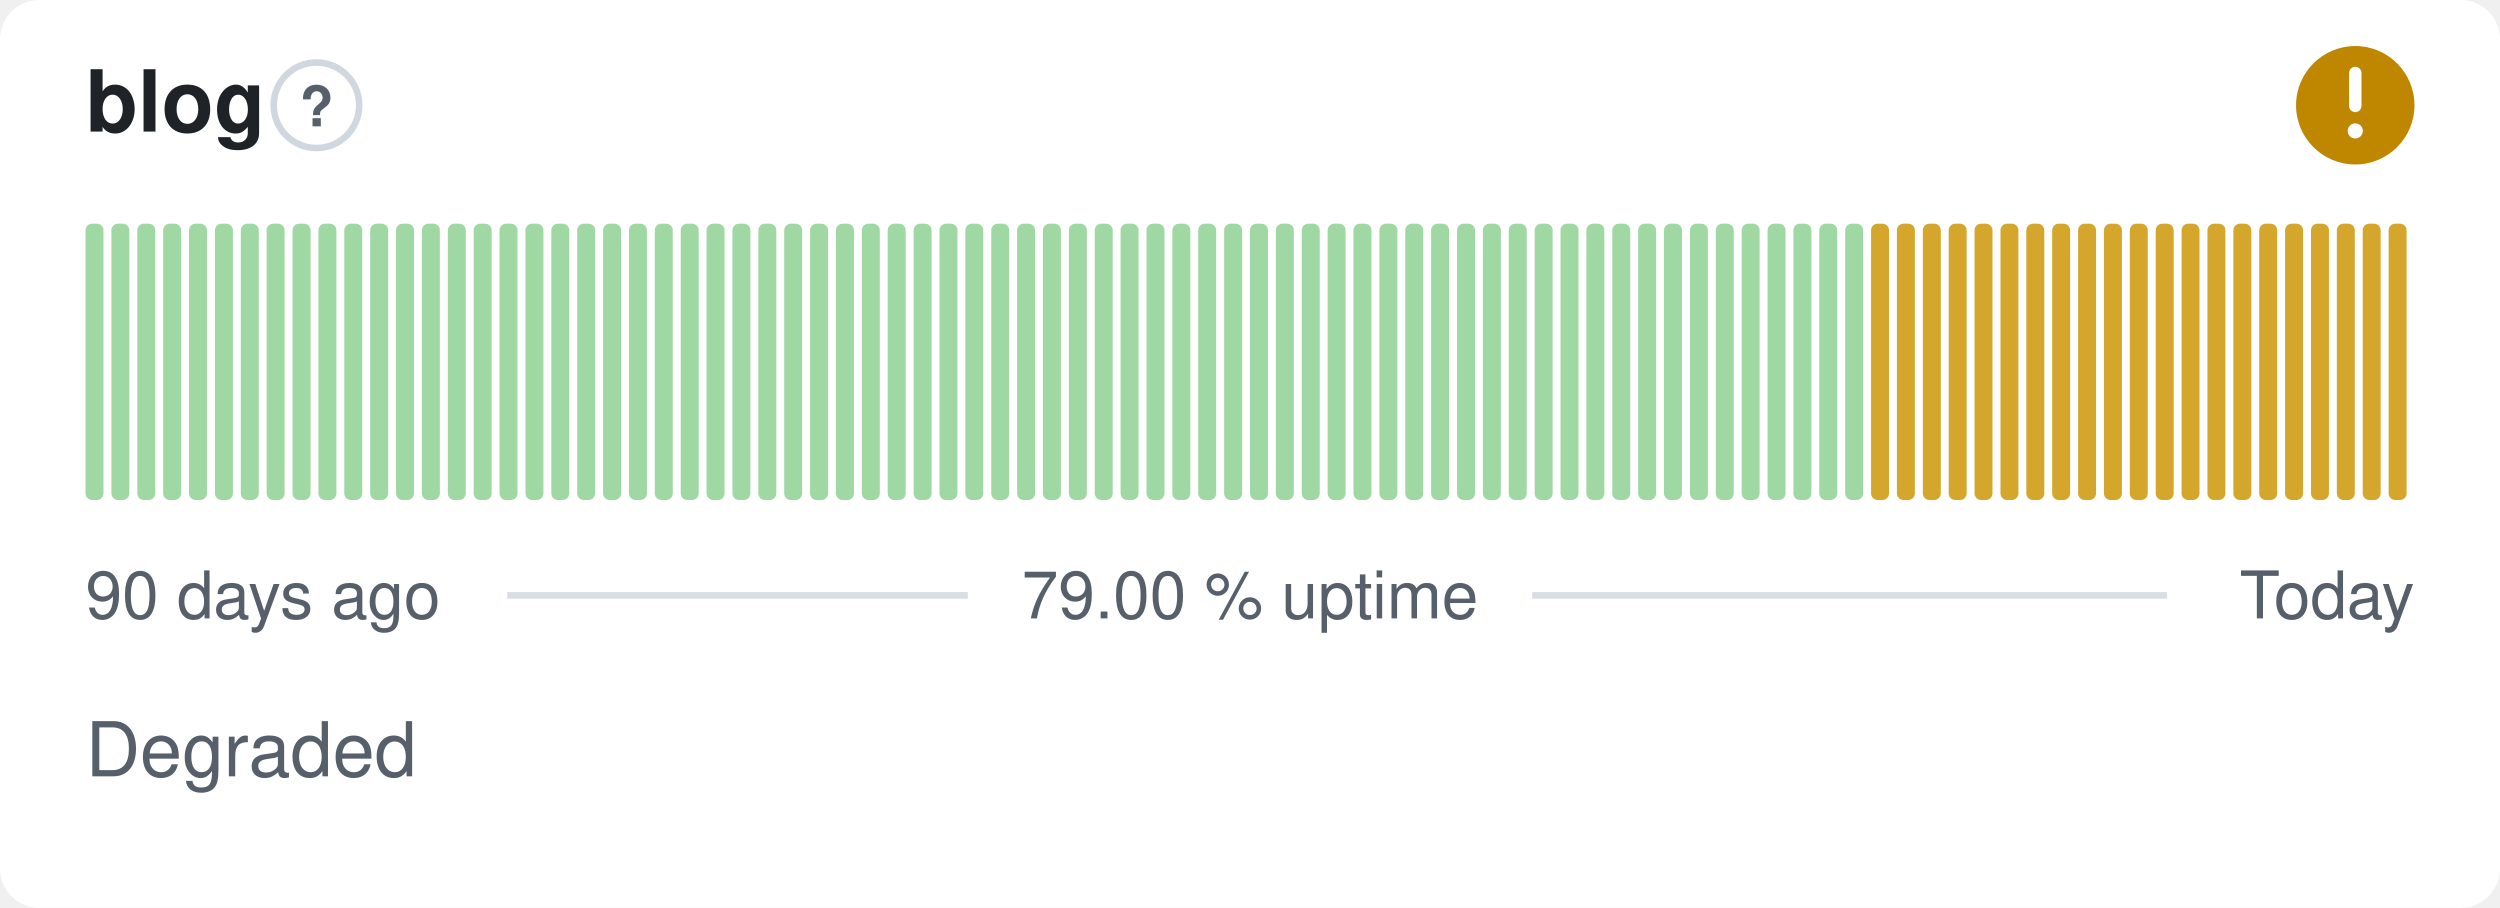
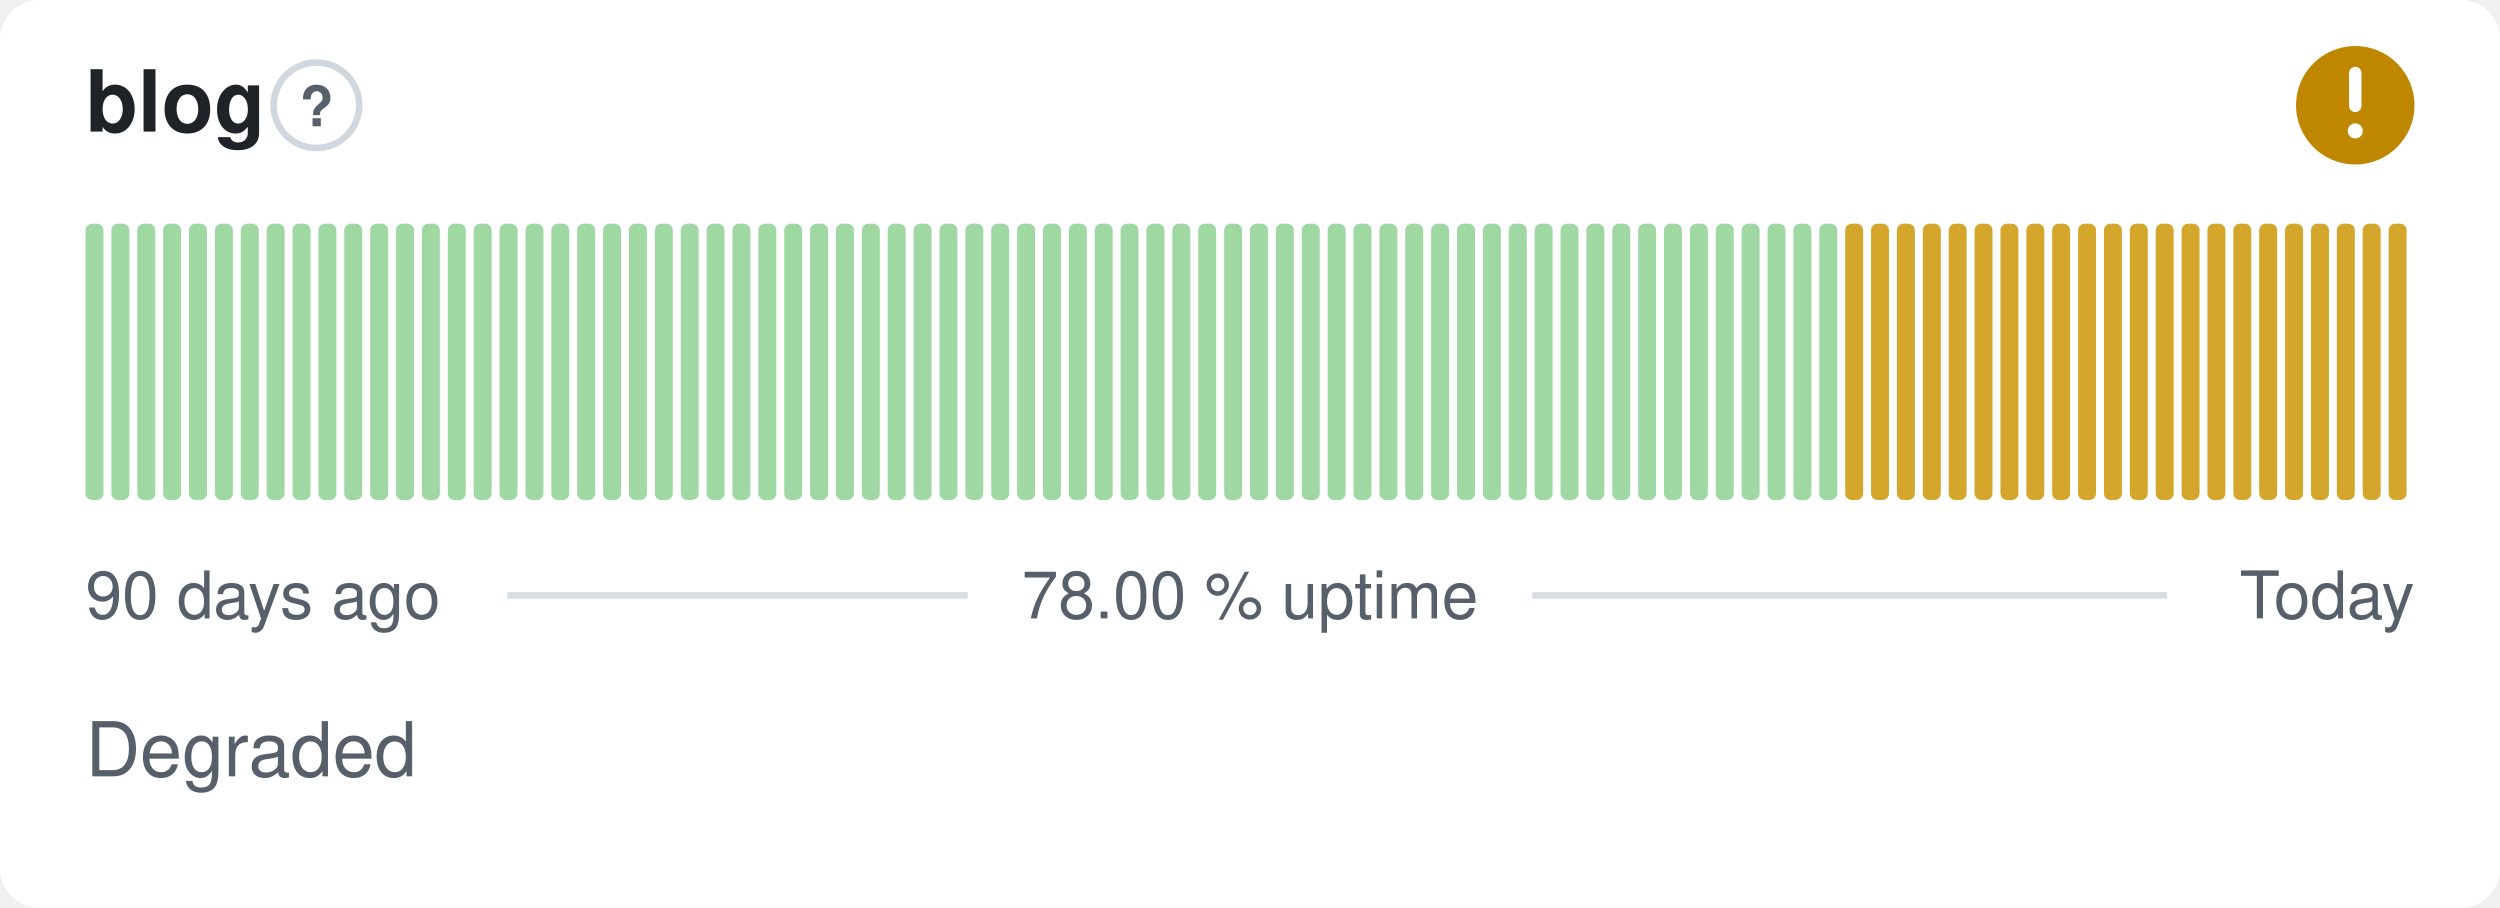
- <svg xmlns="http://www.w3.org/2000/svg" width="380" height="138" viewBox="0 0 380 138" role="img" aria-label="blog: Degraded, 79.00 % uptime over the last 90 days" font-family="-apple-system,BlinkMacSystemFont,'Segoe UI',Helvetica,Arial,sans-serif">
+ <svg xmlns="http://www.w3.org/2000/svg" width="380" height="138" viewBox="0 0 380 138" role="img" aria-label="blog: Degraded, 78.00 % uptime over the last 90 days" font-family="-apple-system,BlinkMacSystemFont,'Segoe UI',Helvetica,Arial,sans-serif">
  <style>
    @media (prefers-color-scheme: dark) {
      .bg { fill: #0d1117 }
      .title { fill: #e6edf3 }
      .muted { fill: #8b949e }
      .hint { stroke: #30363d }
      .rule { stroke: #30363d }
      .nodata { fill: #21262d }
    }
  </style>
  <rect class="bg" width="380" height="138" rx="6" fill="#ffffff" />
  <text class="title" x="13" y="20" font-size="13" font-weight="600" fill="#1f2328">blog</text>
  <circle class="hint" cx="48.1" cy="16" r="6.5" fill="none" stroke="#d0d7de" stroke-width="1" />
  <text class="muted" x="48.1" y="19.2" text-anchor="middle" font-size="8.5" font-weight="700" fill="#57606a">?</text>
  <circle cx="358" cy="16" r="9" fill="#bf8700" />
  <path d="M358 11.10v5.00" fill="none" stroke="#fff" stroke-width="1.89" stroke-linecap="round" stroke-linejoin="round" />
  <circle cx="358" cy="19.90" r="1.15" fill="#fff" />
  <rect x="13.00" y="34.00" width="2.73" height="42.00" rx="1" fill="#9fd8a3" />
  <rect x="16.93" y="34.00" width="2.73" height="42.00" rx="1" fill="#9fd8a3" />
  <rect x="20.87" y="34.00" width="2.73" height="42.00" rx="1" fill="#9fd8a3" />
  <rect x="24.80" y="34.00" width="2.73" height="42.00" rx="1" fill="#9fd8a3" />
  <rect x="28.73" y="34.00" width="2.73" height="42.00" rx="1" fill="#9fd8a3" />
  <rect x="32.67" y="34.00" width="2.73" height="42.00" rx="1" fill="#9fd8a3" />
  <rect x="36.60" y="34.00" width="2.73" height="42.00" rx="1" fill="#9fd8a3" />
  <rect x="40.53" y="34.00" width="2.73" height="42.00" rx="1" fill="#9fd8a3" />
  <rect x="44.47" y="34.00" width="2.73" height="42.00" rx="1" fill="#9fd8a3" />
  <rect x="48.40" y="34.00" width="2.73" height="42.00" rx="1" fill="#9fd8a3" />
  <rect x="52.33" y="34.00" width="2.73" height="42.00" rx="1" fill="#9fd8a3" />
  <rect x="56.27" y="34.00" width="2.73" height="42.00" rx="1" fill="#9fd8a3" />
  <rect x="60.20" y="34.00" width="2.73" height="42.00" rx="1" fill="#9fd8a3" />
  <rect x="64.13" y="34.00" width="2.73" height="42.00" rx="1" fill="#9fd8a3" />
  <rect x="68.07" y="34.00" width="2.73" height="42.00" rx="1" fill="#9fd8a3" />
  <rect x="72.00" y="34.00" width="2.73" height="42.00" rx="1" fill="#9fd8a3" />
  <rect x="75.93" y="34.00" width="2.73" height="42.00" rx="1" fill="#9fd8a3" />
  <rect x="79.87" y="34.00" width="2.73" height="42.00" rx="1" fill="#9fd8a3" />
  <rect x="83.80" y="34.00" width="2.73" height="42.00" rx="1" fill="#9fd8a3" />
  <rect x="87.73" y="34.00" width="2.73" height="42.00" rx="1" fill="#9fd8a3" />
  <rect x="91.67" y="34.00" width="2.73" height="42.00" rx="1" fill="#9fd8a3" />
  <rect x="95.60" y="34.00" width="2.73" height="42.00" rx="1" fill="#9fd8a3" />
  <rect x="99.53" y="34.00" width="2.73" height="42.00" rx="1" fill="#9fd8a3" />
  <rect x="103.47" y="34.00" width="2.73" height="42.00" rx="1" fill="#9fd8a3" />
  <rect x="107.40" y="34.00" width="2.73" height="42.00" rx="1" fill="#9fd8a3" />
  <rect x="111.33" y="34.00" width="2.73" height="42.00" rx="1" fill="#9fd8a3" />
  <rect x="115.27" y="34.00" width="2.73" height="42.00" rx="1" fill="#9fd8a3" />
  <rect x="119.20" y="34.00" width="2.73" height="42.00" rx="1" fill="#9fd8a3" />
  <rect x="123.13" y="34.00" width="2.73" height="42.00" rx="1" fill="#9fd8a3" />
  <rect x="127.07" y="34.00" width="2.73" height="42.00" rx="1" fill="#9fd8a3" />
  <rect x="131.00" y="34.00" width="2.73" height="42.00" rx="1" fill="#9fd8a3" />
  <rect x="134.93" y="34.00" width="2.73" height="42.00" rx="1" fill="#9fd8a3" />
  <rect x="138.87" y="34.00" width="2.73" height="42.00" rx="1" fill="#9fd8a3" />
  <rect x="142.80" y="34.00" width="2.73" height="42.00" rx="1" fill="#9fd8a3" />
  <rect x="146.73" y="34.00" width="2.73" height="42.00" rx="1" fill="#9fd8a3" />
  <rect x="150.67" y="34.00" width="2.73" height="42.00" rx="1" fill="#9fd8a3" />
  <rect x="154.60" y="34.00" width="2.73" height="42.00" rx="1" fill="#9fd8a3" />
  <rect x="158.53" y="34.00" width="2.73" height="42.00" rx="1" fill="#9fd8a3" />
  <rect x="162.47" y="34.00" width="2.73" height="42.00" rx="1" fill="#9fd8a3" />
  <rect x="166.40" y="34.00" width="2.73" height="42.00" rx="1" fill="#9fd8a3" />
  <rect x="170.33" y="34.00" width="2.73" height="42.00" rx="1" fill="#9fd8a3" />
  <rect x="174.27" y="34.00" width="2.73" height="42.00" rx="1" fill="#9fd8a3" />
  <rect x="178.20" y="34.00" width="2.73" height="42.00" rx="1" fill="#9fd8a3" />
  <rect x="182.13" y="34.00" width="2.73" height="42.00" rx="1" fill="#9fd8a3" />
  <rect x="186.07" y="34.00" width="2.73" height="42.00" rx="1" fill="#9fd8a3" />
  <rect x="190.00" y="34.00" width="2.73" height="42.00" rx="1" fill="#9fd8a3" />
  <rect x="193.93" y="34.00" width="2.73" height="42.00" rx="1" fill="#9fd8a3" />
  <rect x="197.87" y="34.00" width="2.73" height="42.00" rx="1" fill="#9fd8a3" />
  <rect x="201.80" y="34.00" width="2.73" height="42.00" rx="1" fill="#9fd8a3" />
  <rect x="205.73" y="34.00" width="2.73" height="42.00" rx="1" fill="#9fd8a3" />
  <rect x="209.67" y="34.00" width="2.73" height="42.00" rx="1" fill="#9fd8a3" />
  <rect x="213.60" y="34.00" width="2.73" height="42.00" rx="1" fill="#9fd8a3" />
  <rect x="217.53" y="34.00" width="2.73" height="42.00" rx="1" fill="#9fd8a3" />
  <rect x="221.47" y="34.00" width="2.73" height="42.00" rx="1" fill="#9fd8a3" />
  <rect x="225.40" y="34.00" width="2.73" height="42.00" rx="1" fill="#9fd8a3" />
  <rect x="229.33" y="34.00" width="2.73" height="42.00" rx="1" fill="#9fd8a3" />
  <rect x="233.27" y="34.00" width="2.73" height="42.00" rx="1" fill="#9fd8a3" />
  <rect x="237.20" y="34.00" width="2.73" height="42.00" rx="1" fill="#9fd8a3" />
  <rect x="241.13" y="34.00" width="2.73" height="42.00" rx="1" fill="#9fd8a3" />
  <rect x="245.07" y="34.00" width="2.73" height="42.00" rx="1" fill="#9fd8a3" />
  <rect x="249.00" y="34.00" width="2.73" height="42.00" rx="1" fill="#9fd8a3" />
  <rect x="252.93" y="34.00" width="2.73" height="42.00" rx="1" fill="#9fd8a3" />
  <rect x="256.87" y="34.00" width="2.73" height="42.00" rx="1" fill="#9fd8a3" />
  <rect x="260.80" y="34.00" width="2.73" height="42.00" rx="1" fill="#9fd8a3" />
  <rect x="264.73" y="34.00" width="2.73" height="42.00" rx="1" fill="#9fd8a3" />
  <rect x="268.67" y="34.00" width="2.73" height="42.00" rx="1" fill="#9fd8a3" />
  <rect x="272.60" y="34.00" width="2.73" height="42.00" rx="1" fill="#9fd8a3" />
  <rect x="276.53" y="34.00" width="2.73" height="42.00" rx="1" fill="#9fd8a3" />
-   <rect x="280.47" y="34.00" width="2.73" height="42.00" rx="1" fill="#9fd8a3" />
+   <rect x="280.47" y="34.00" width="2.73" height="42.00" rx="1" fill="#d4a72c" />
  <rect x="284.40" y="34.00" width="2.73" height="42.00" rx="1" fill="#d4a72c" />
  <rect x="288.33" y="34.00" width="2.73" height="42.00" rx="1" fill="#d4a72c" />
  <rect x="292.27" y="34.00" width="2.73" height="42.00" rx="1" fill="#d4a72c" />
  <rect x="296.20" y="34.00" width="2.73" height="42.00" rx="1" fill="#d4a72c" />
  <rect x="300.13" y="34.00" width="2.73" height="42.00" rx="1" fill="#d4a72c" />
  <rect x="304.07" y="34.00" width="2.73" height="42.00" rx="1" fill="#d4a72c" />
  <rect x="308.00" y="34.00" width="2.73" height="42.00" rx="1" fill="#d4a72c" />
  <rect x="311.93" y="34.00" width="2.73" height="42.00" rx="1" fill="#d4a72c" />
  <rect x="315.87" y="34.00" width="2.73" height="42.00" rx="1" fill="#d4a72c" />
  <rect x="319.80" y="34.00" width="2.73" height="42.00" rx="1" fill="#d4a72c" />
  <rect x="323.73" y="34.00" width="2.73" height="42.00" rx="1" fill="#d4a72c" />
  <rect x="327.67" y="34.00" width="2.73" height="42.00" rx="1" fill="#d4a72c" />
  <rect x="331.60" y="34.00" width="2.73" height="42.00" rx="1" fill="#d4a72c" />
  <rect x="335.53" y="34.00" width="2.73" height="42.00" rx="1" fill="#d4a72c" />
  <rect x="339.47" y="34.00" width="2.73" height="42.00" rx="1" fill="#d4a72c" />
  <rect x="343.40" y="34.00" width="2.73" height="42.00" rx="1" fill="#d4a72c" />
  <rect x="347.33" y="34.00" width="2.73" height="42.00" rx="1" fill="#d4a72c" />
  <rect x="351.27" y="34.00" width="2.73" height="42.00" rx="1" fill="#d4a72c" />
  <rect x="355.20" y="34.00" width="2.73" height="42.00" rx="1" fill="#d4a72c" />
  <rect x="359.13" y="34.00" width="2.73" height="42.00" rx="1" fill="#d4a72c" />
  <rect x="363.07" y="34.00" width="2.73" height="42.00" rx="1" fill="#d4a72c" />
  <text class="muted" x="13" y="94" font-size="10" fill="#57606a">90 days ago</text>
-   <text class="muted" x="190" y="94" text-anchor="middle" font-size="10" fill="#57606a">79.00 % uptime</text>
+   <text class="muted" x="190" y="94" text-anchor="middle" font-size="10" fill="#57606a">78.00 % uptime</text>
  <text class="muted" x="367" y="94" text-anchor="end" font-size="10" fill="#57606a">Today</text>
  <line class="rule" x1="77.1" y1="90.5" x2="147.1" y2="90.5" stroke="#d8dee4" stroke-width="1" />
  <line class="rule" x1="232.9" y1="90.5" x2="329.4" y2="90.5" stroke="#d8dee4" stroke-width="1" />
  <text class="muted" x="13" y="118" font-size="11.5" fill="#57606a">Degraded</text>
</svg>
